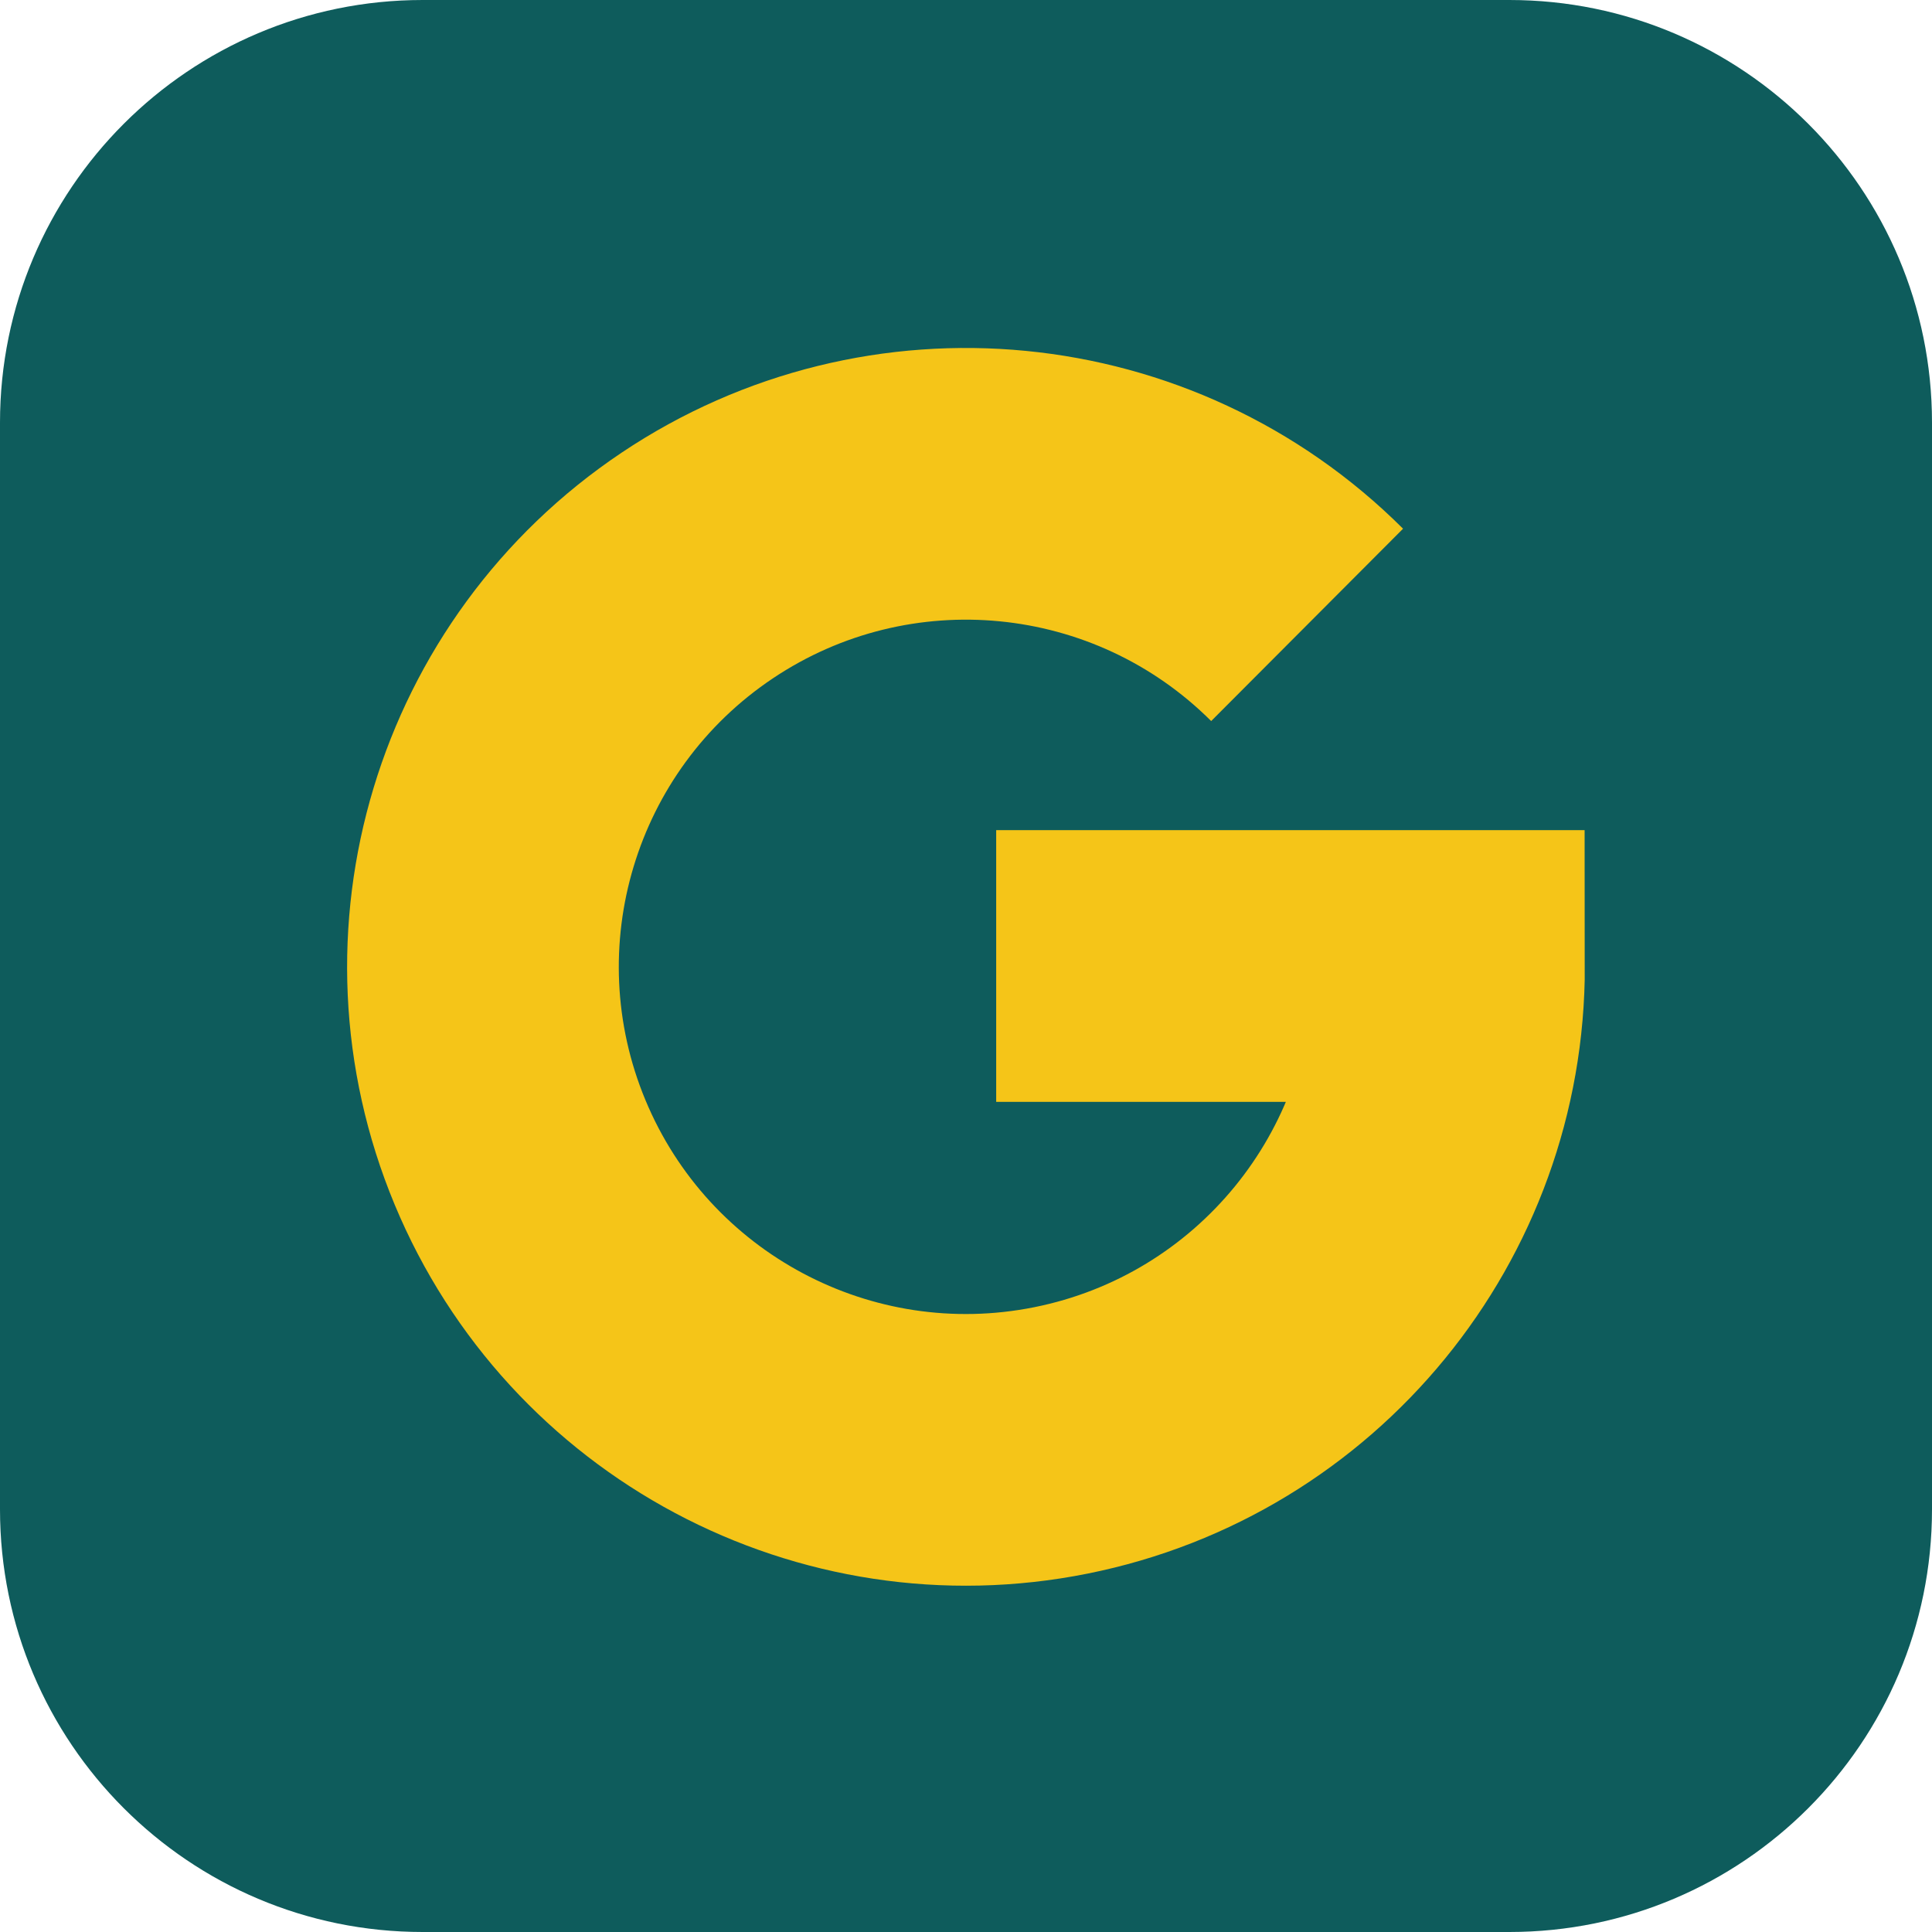
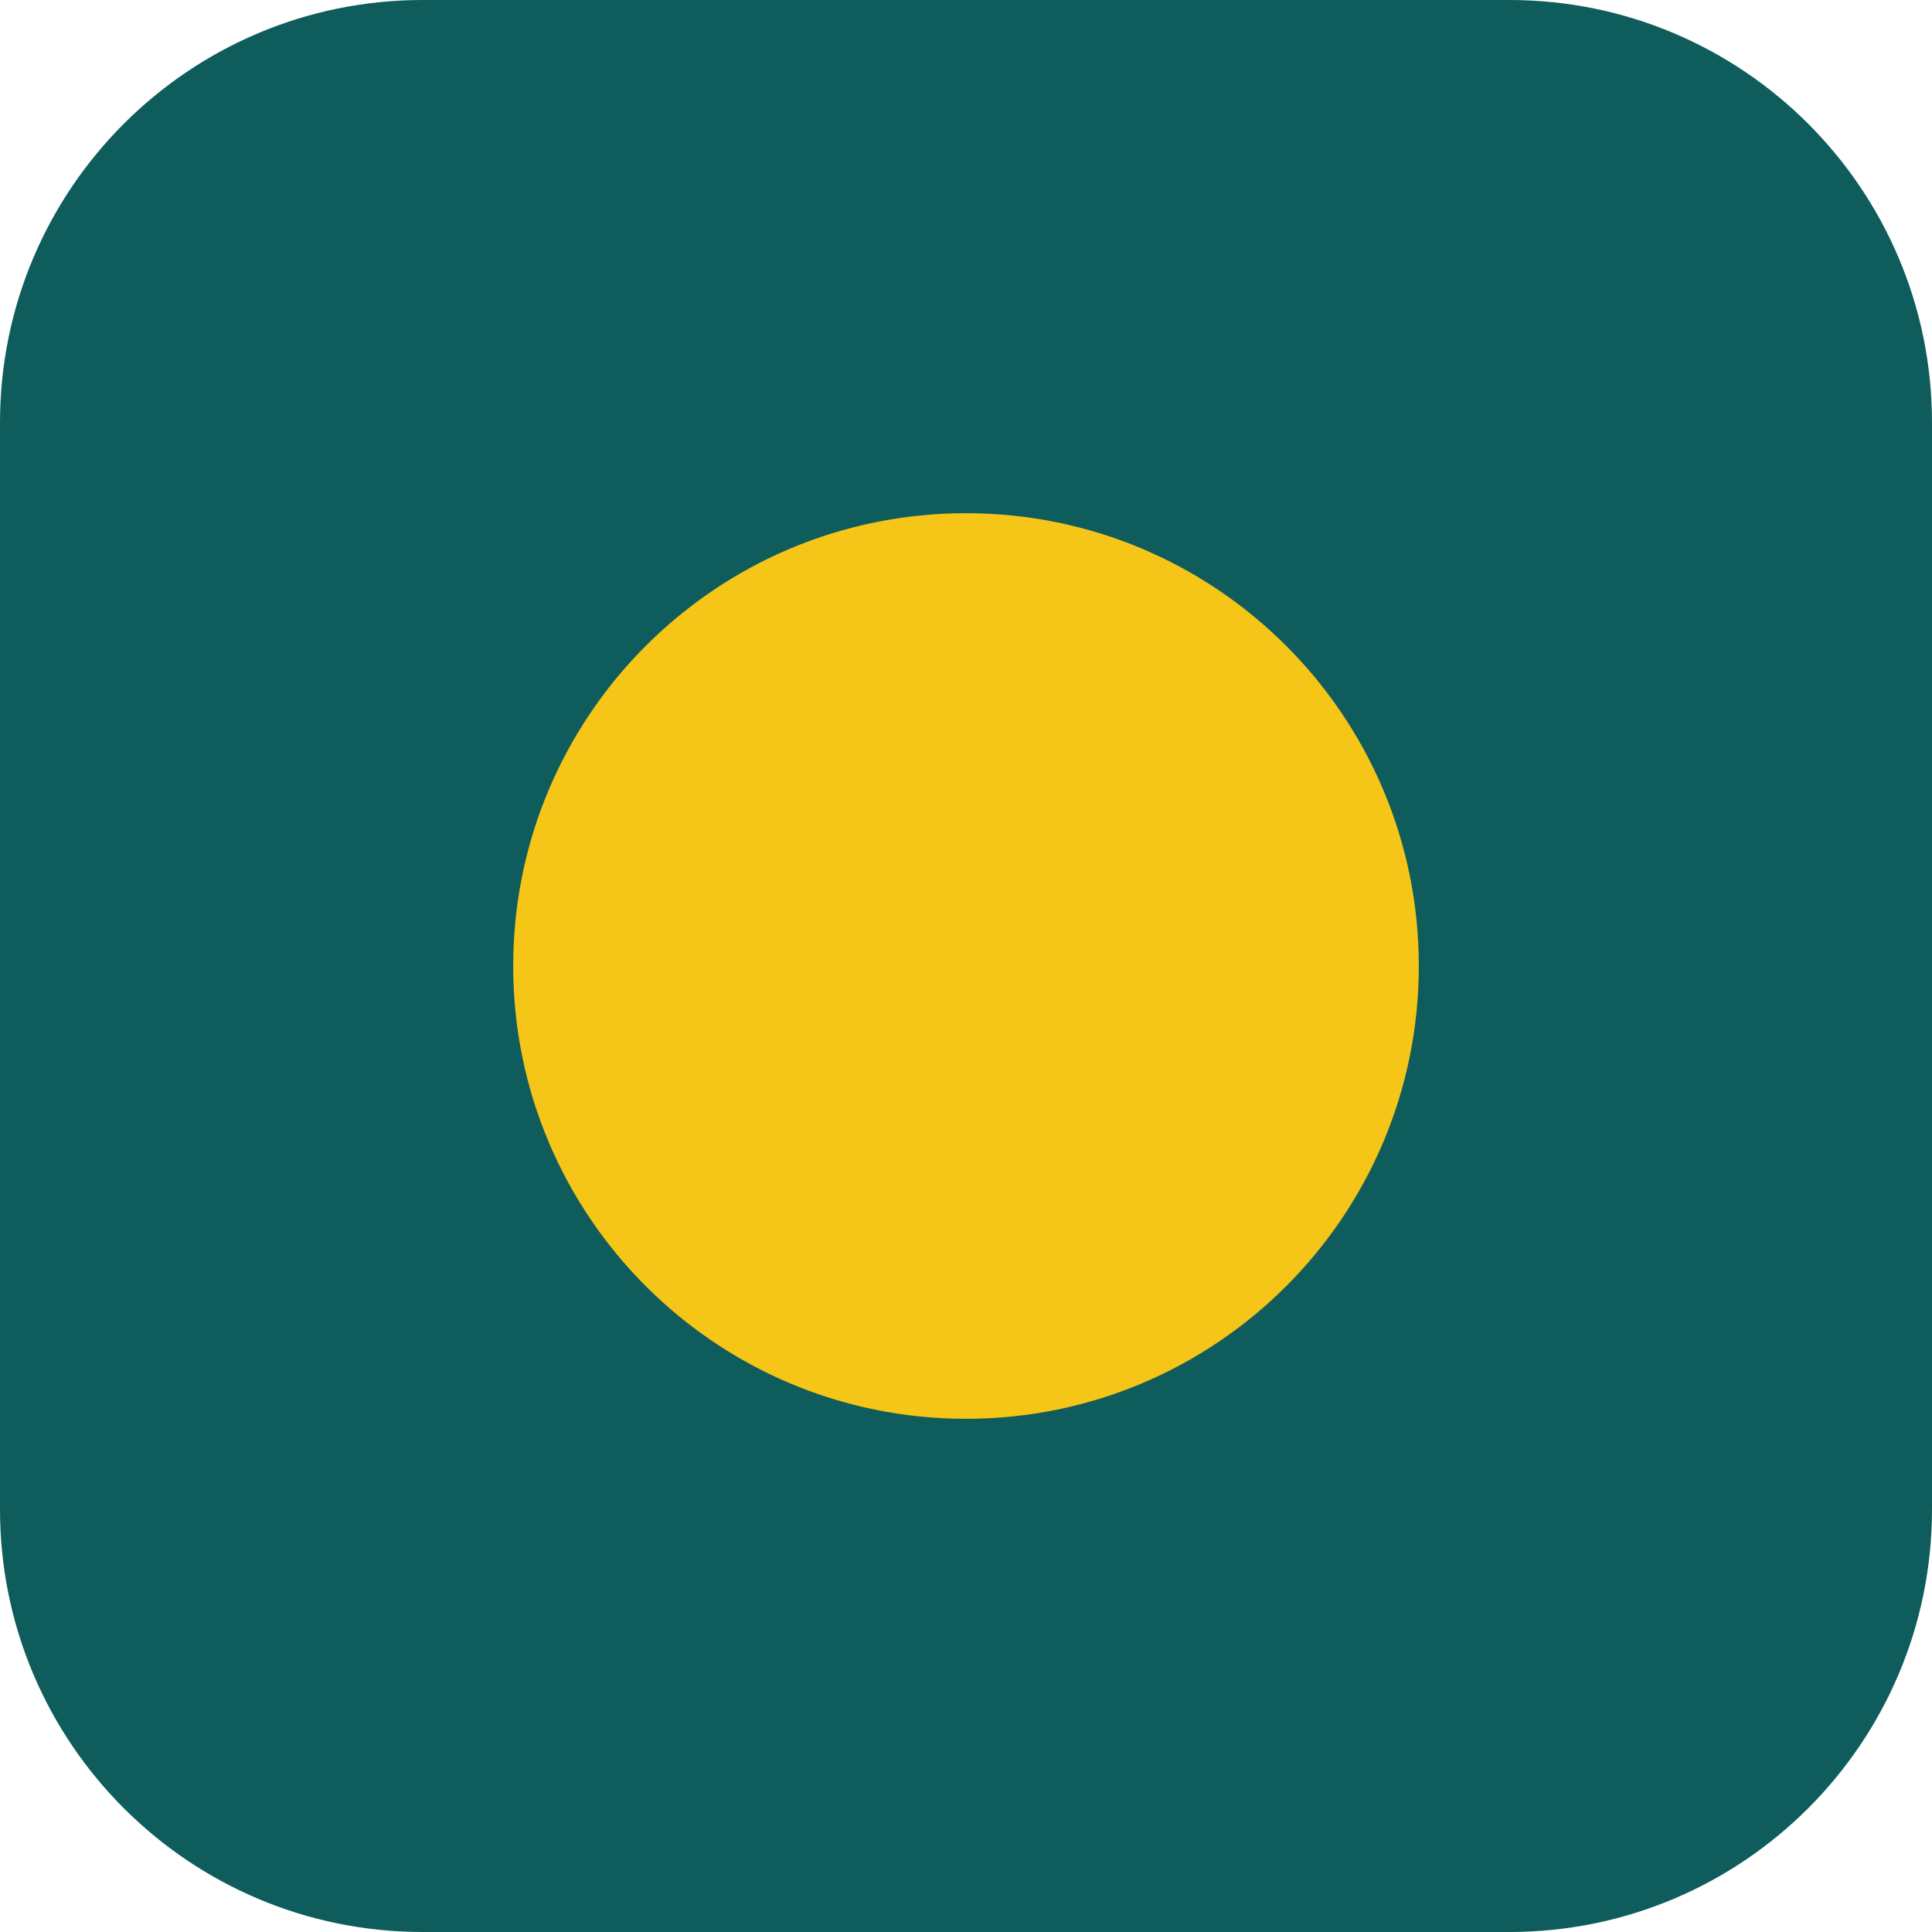
<svg xmlns="http://www.w3.org/2000/svg" viewBox="0 0 64 64">
  <rect width="64" height="64" rx="14" fill="#0e5c5c" />
-   <path d="M43.3 20.7A16 16 0 1 0 48 32H33" fill="none" stroke="#f5c518" stroke-width="9" />
+   <circle cx="32" cy="32" r="15" fill="#f5c518" />
</svg>
